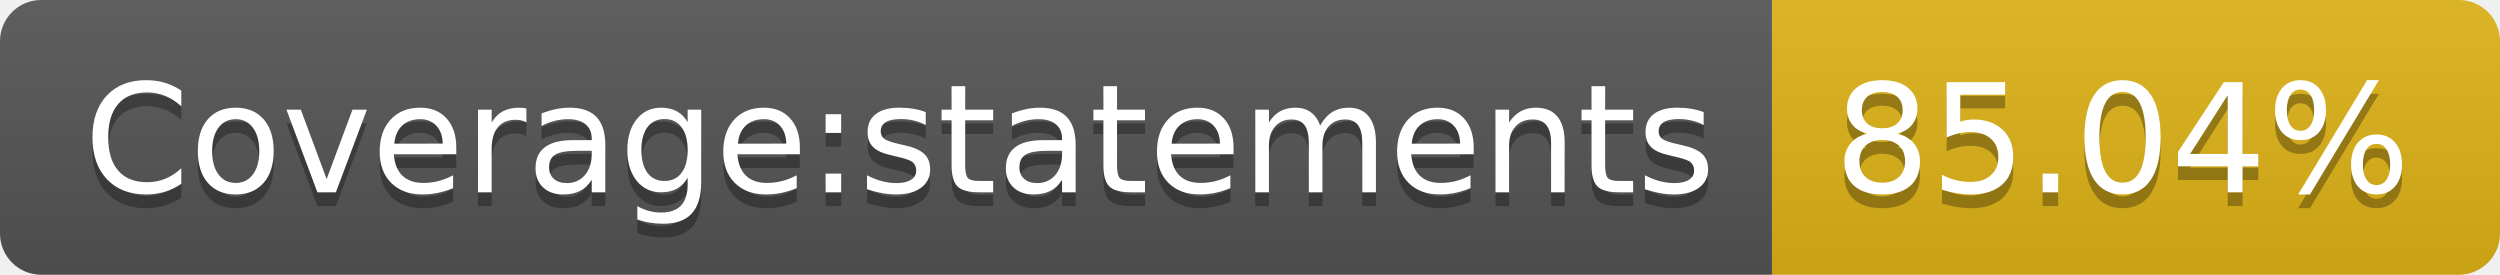
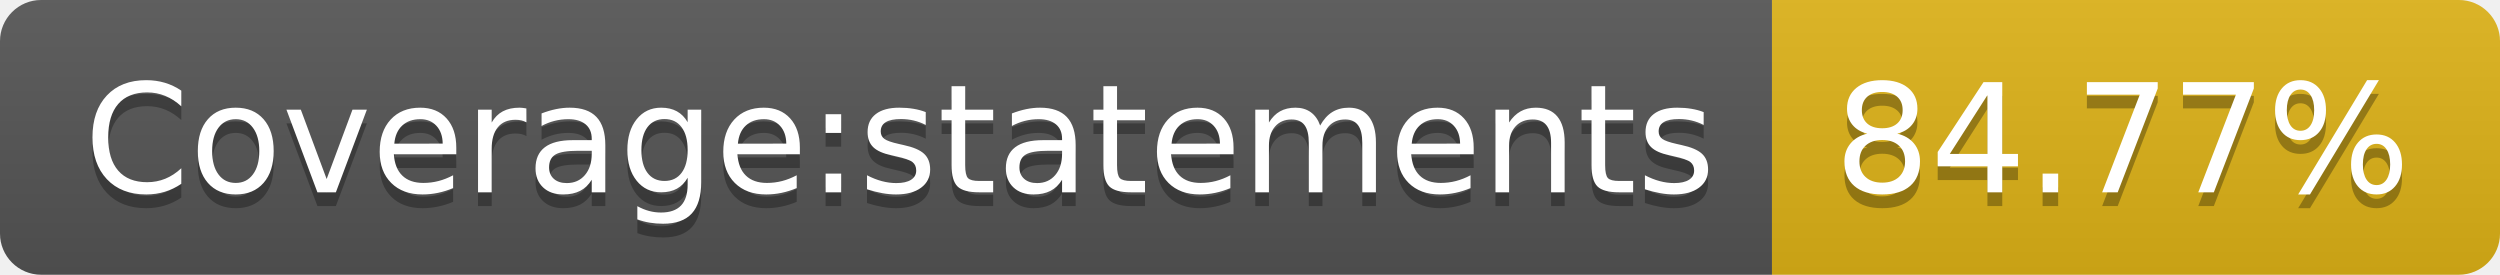
<svg xmlns="http://www.w3.org/2000/svg" width="182" height="20">
  <linearGradient id="b" x2="0" y2="100%">
    <stop offset="0" stop-color="#bbb" stop-opacity=".1" />
    <stop offset="1" stop-opacity=".1" />
  </linearGradient>
  <clipPath id="a">
    <rect width="182" height="20" rx="3" fill="#fff" />
  </clipPath>
  <g clip-path="url(#a)">
    <path fill="#555" d="M0 0h129v20H0z" />
    <path fill="#dfb317" d="M129 0h53v20H129z" />
    <path fill="url(#b)" d="M0 0h182v20H0z" />
  </g>
  <g fill="#fff" text-anchor="middle" font-family="DejaVu Sans,Verdana,Geneva,sans-serif" font-size="110">
    <text x="655" y="150" fill="#010101" fill-opacity=".3" transform="scale(.1)" textLength="1190">Coverage:statements</text>
    <text x="655" y="140" transform="scale(.1)" textLength="1190">Coverage:statements</text>
-     <text x="1545" y="150" fill="#010101" fill-opacity=".3" transform="scale(.1)" textLength="430">85.04%</text>
-     <text x="1545" y="140" transform="scale(.1)" textLength="430">85.04%</text>
+     <text x="1545" y="150" fill="#010101" fill-opacity=".3" transform="scale(.1)" textLength="430">84.77%</text>
+     <text x="1545" y="140" transform="scale(.1)" textLength="430">84.77%</text>
  </g>
</svg>
